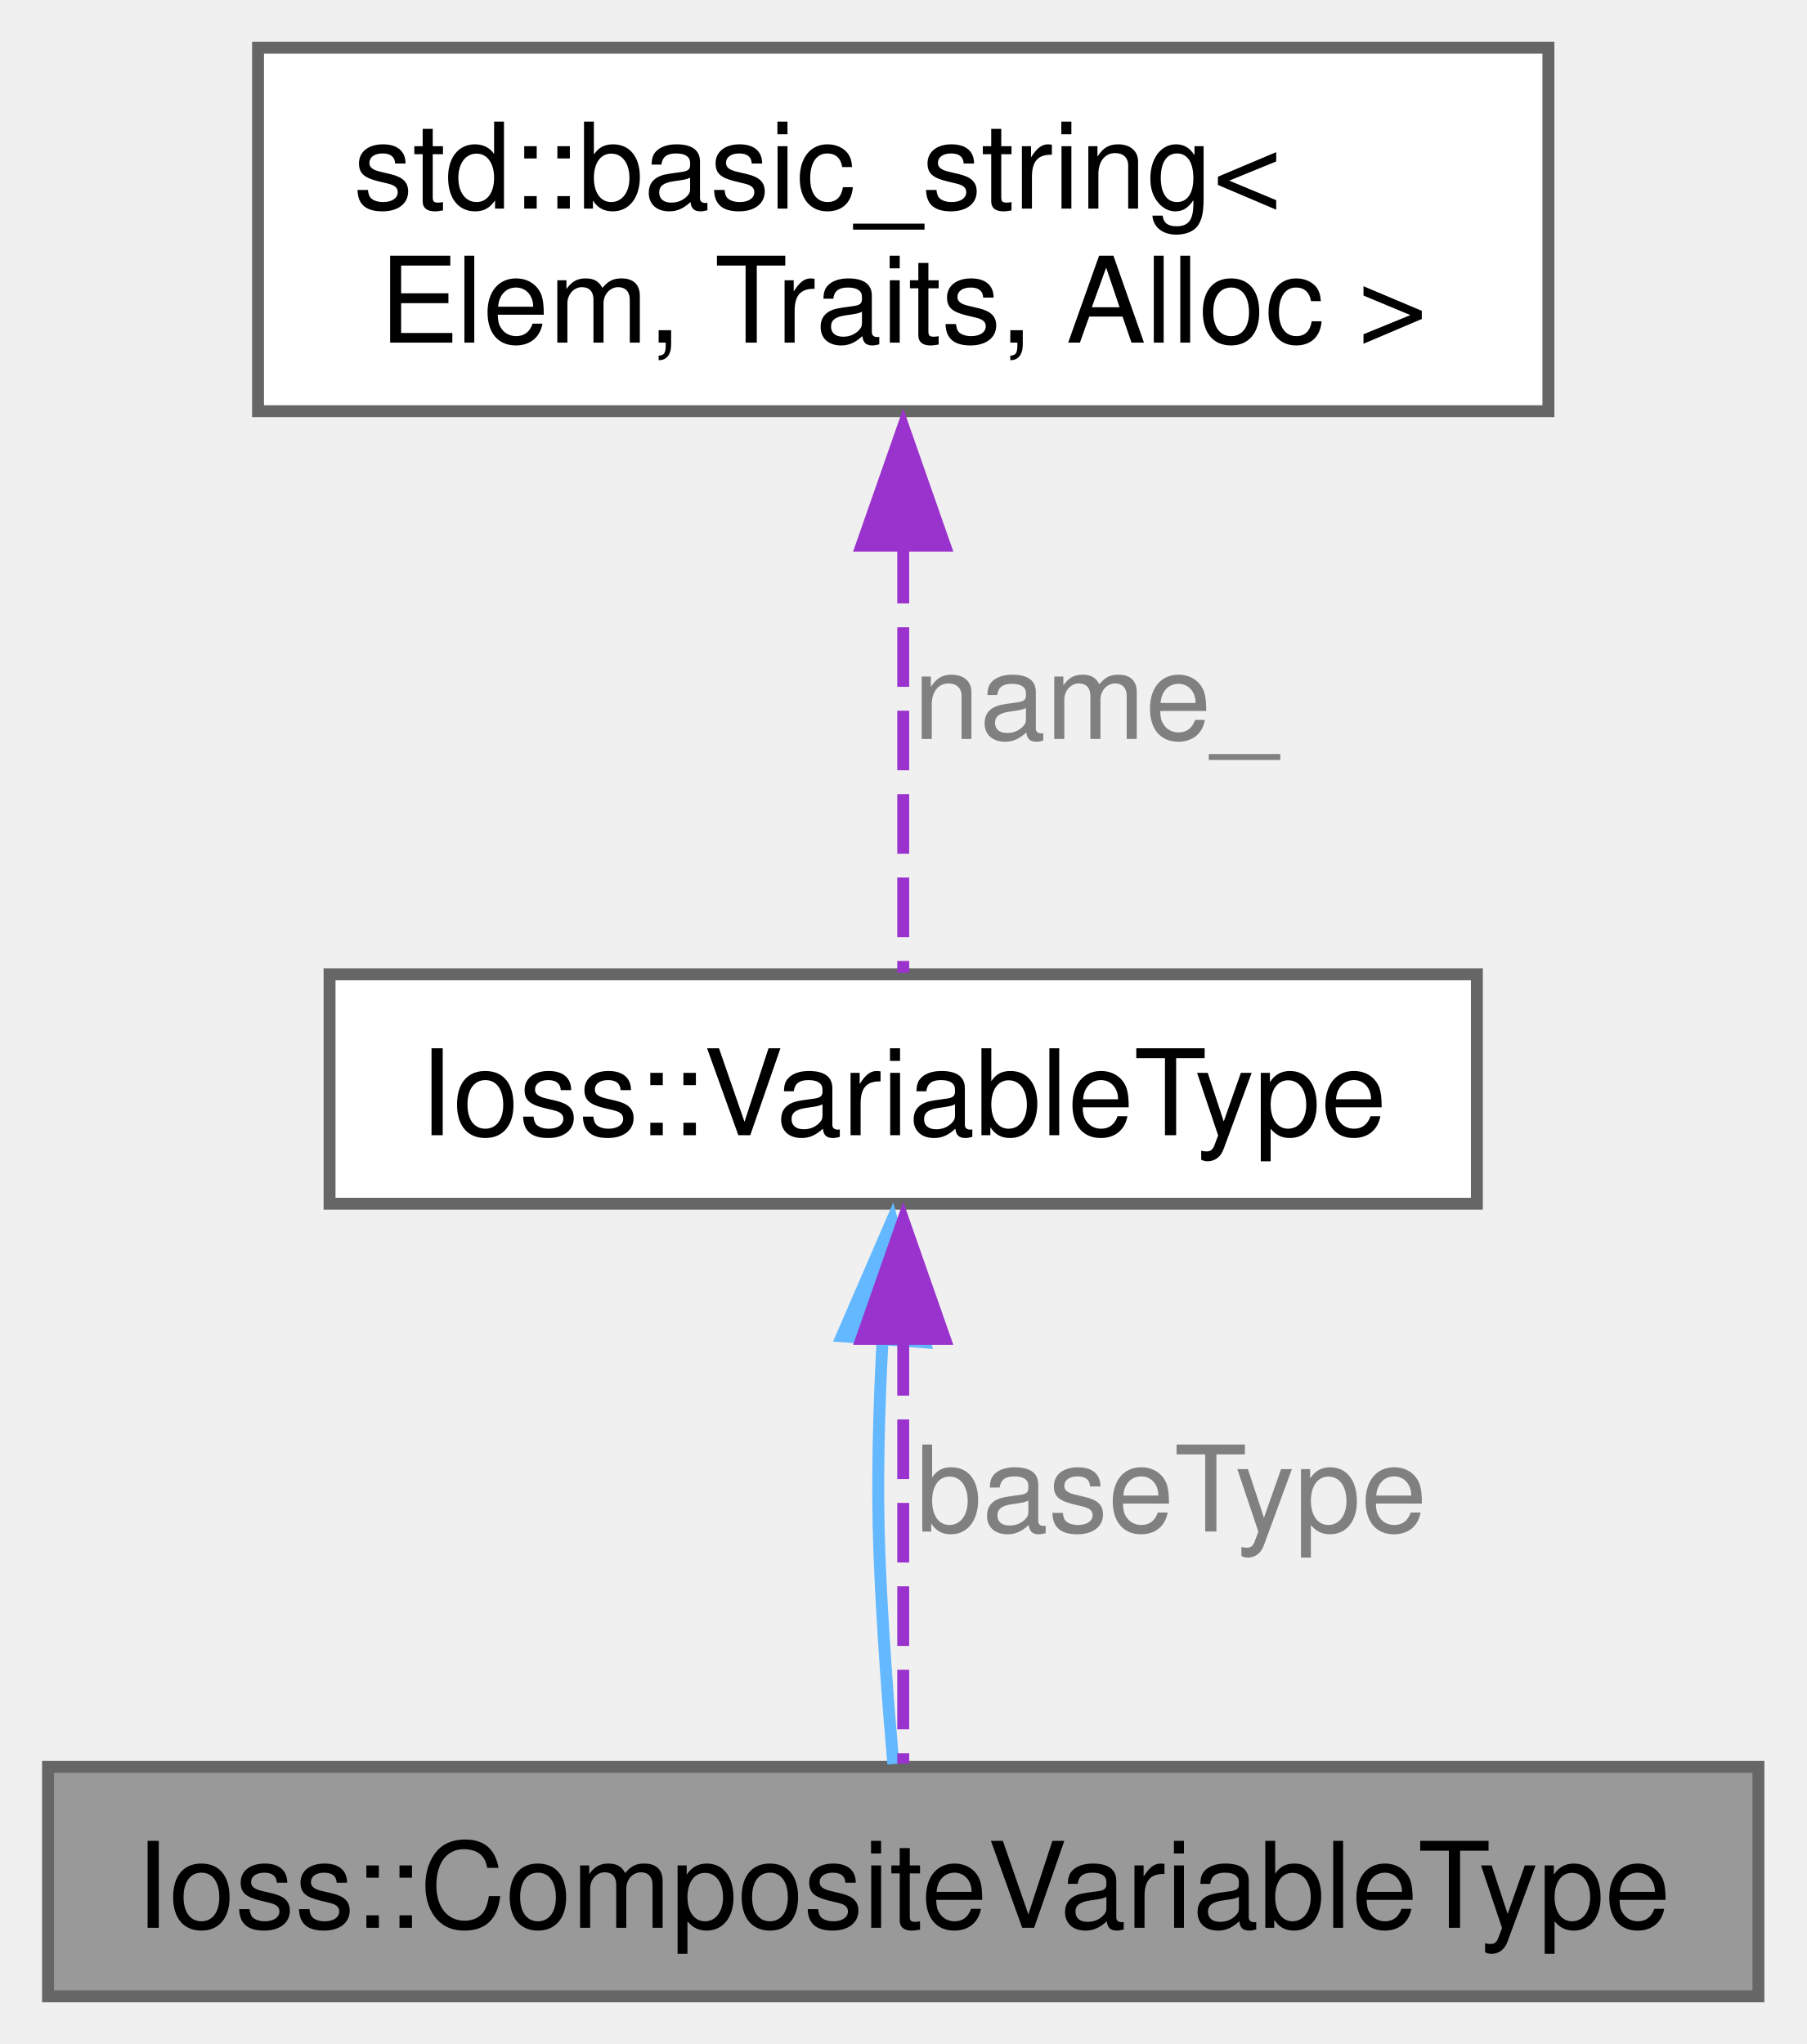
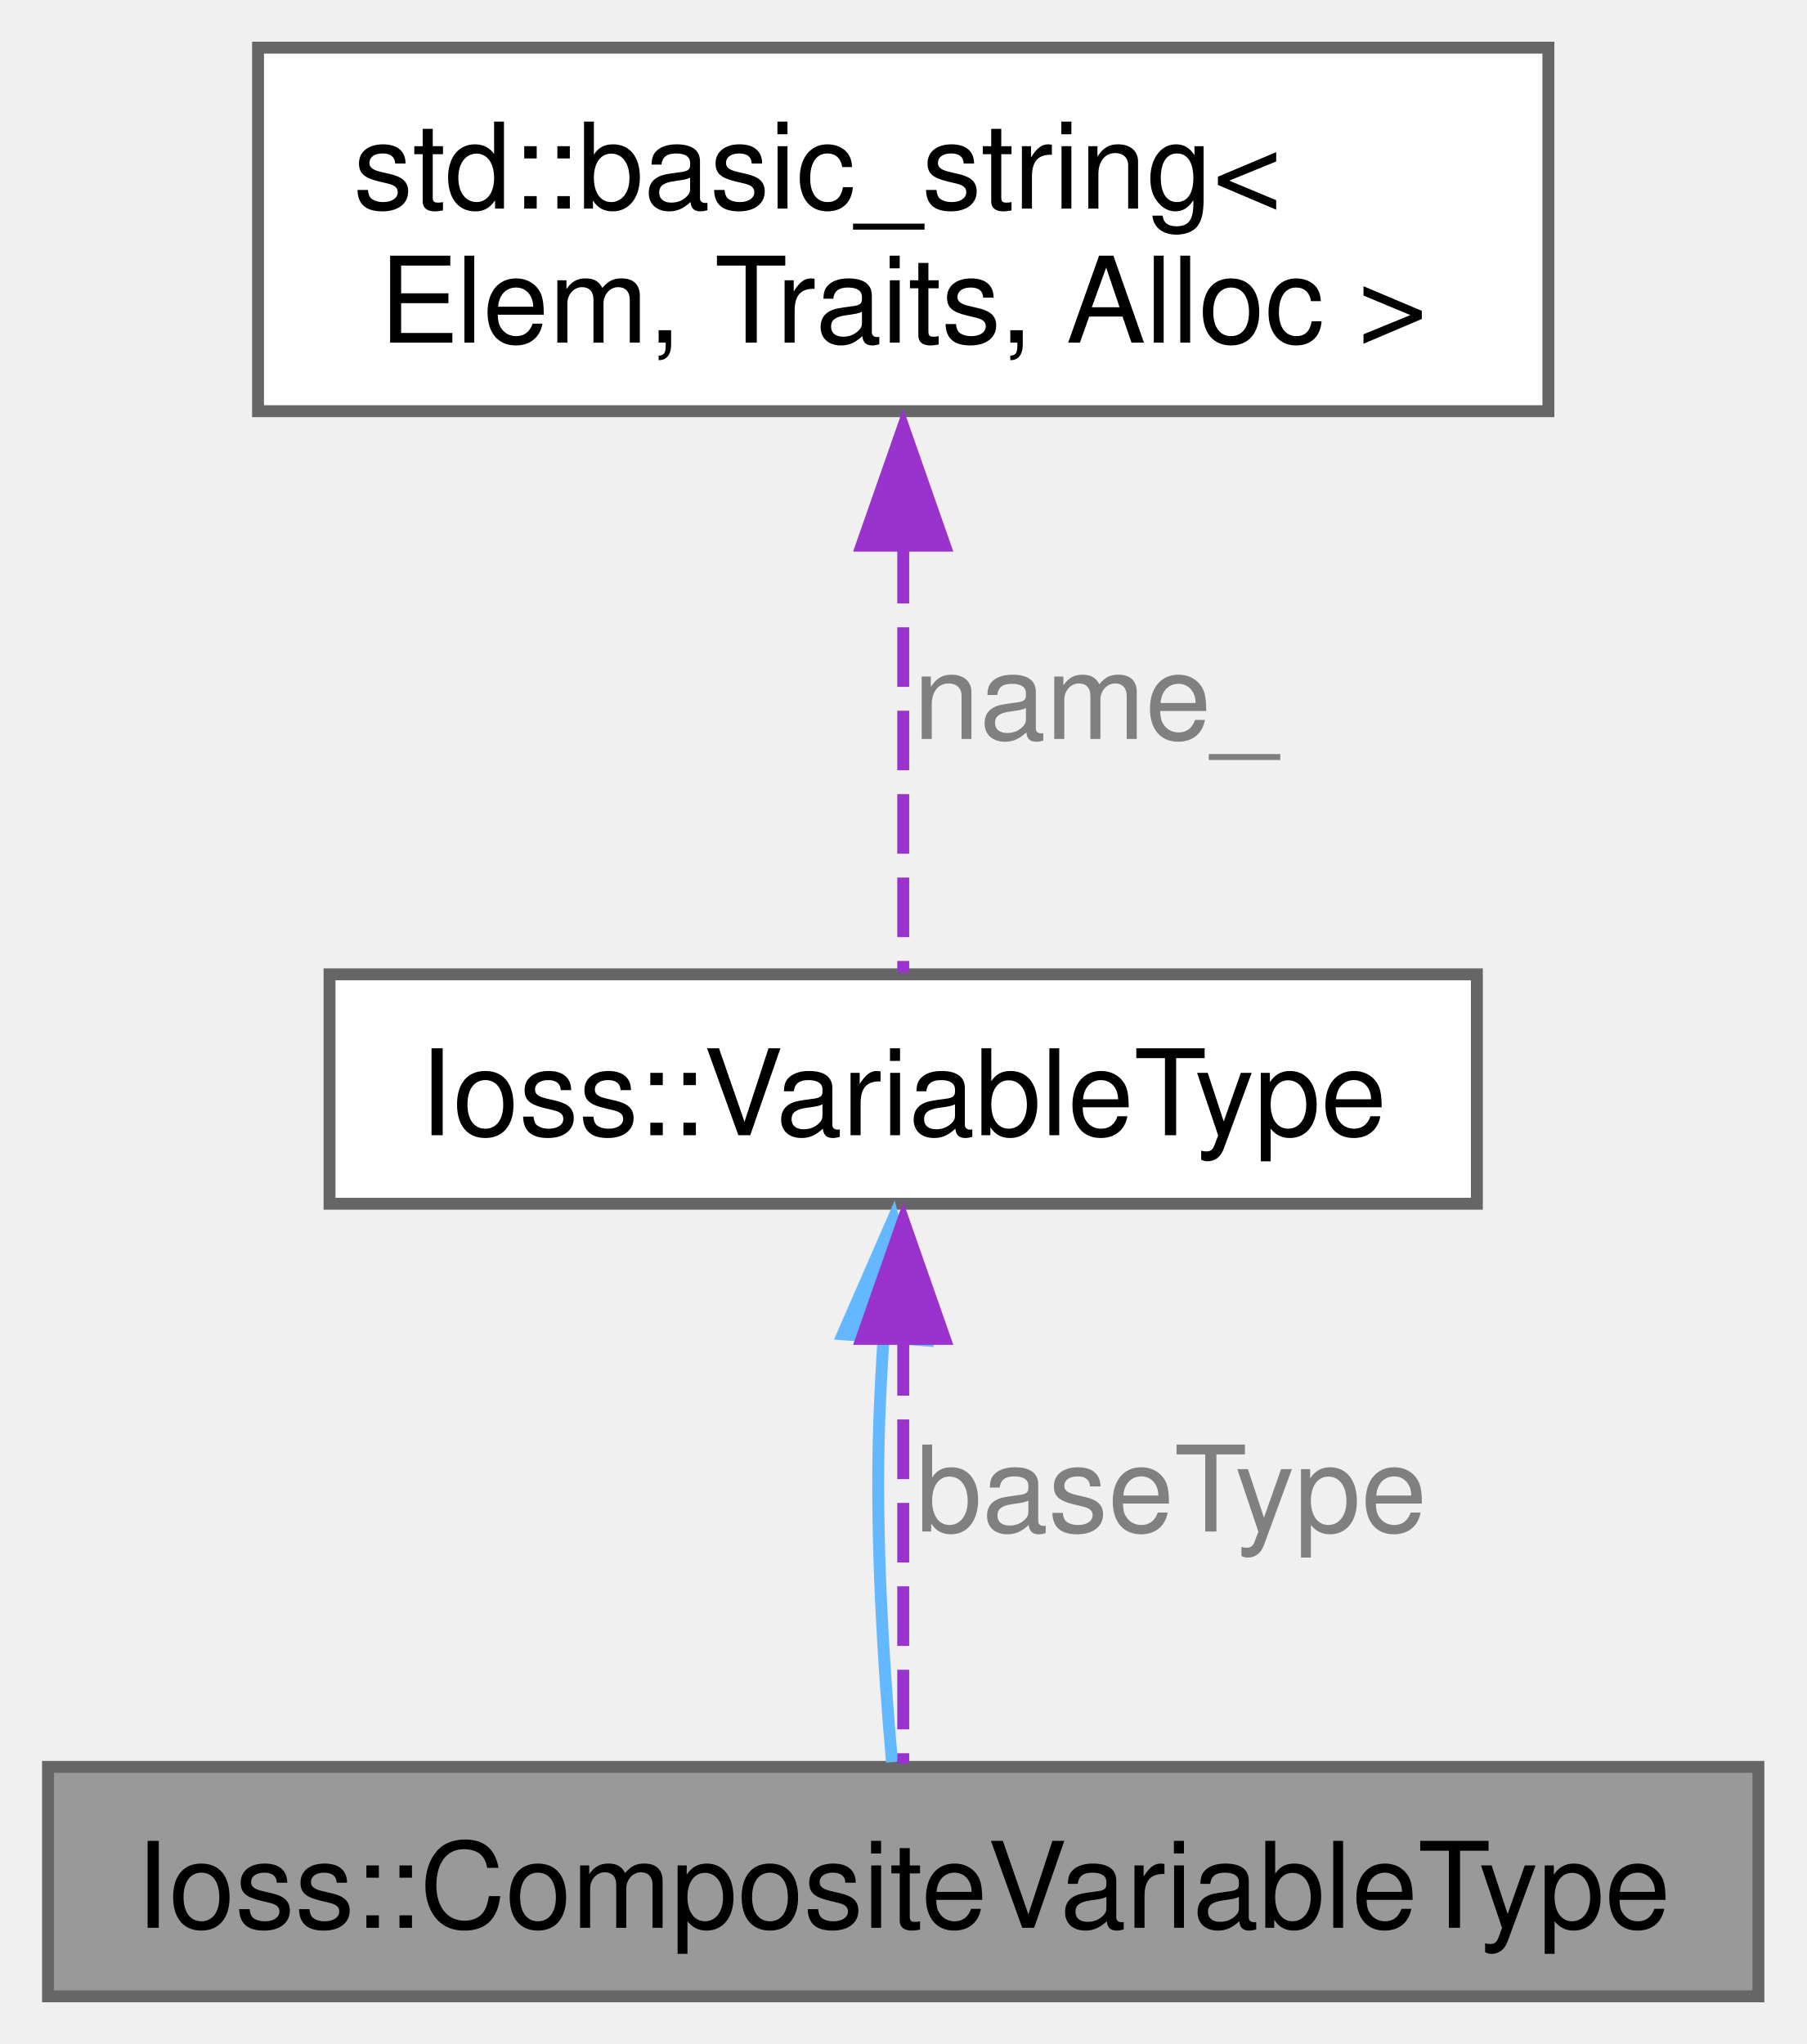
<svg xmlns="http://www.w3.org/2000/svg" xmlns:xlink="http://www.w3.org/1999/xlink" width="152pt" height="172pt" viewBox="0.00 0.00 151.50 171.50">
  <g id="graph0" class="graph" transform="scale(1 1) rotate(0) translate(4 167.5)">
    <g id="Node000001" class="node">
      <g id="a_Node000001">
        <a xlink:title=" ">
          <polygon fill="#999999" stroke="#666666" points="143.5,-19.25 0,-19.25 0,0 143.5,0 143.5,-19.25" />
          <text text-anchor="middle" x="71.75" y="-5.75" font-family="Helvetica,sans-Serif" font-size="10.00">Ioss::CompositeVariableType</text>
        </a>
      </g>
    </g>
    <g id="Node000002" class="node">
      <g id="a_Node000002">
        <a xlink:href="classIoss_1_1VariableType.html" target="_top" xlink:title="A generic variable type.">
          <polygon fill="white" stroke="#666666" points="119.88,-85.75 23.62,-85.75 23.62,-66.5 119.88,-66.5 119.88,-85.75" />
          <text text-anchor="middle" x="71.75" y="-72.25" font-family="Helvetica,sans-Serif" font-size="10.00">Ioss::VariableType</text>
        </a>
      </g>
    </g>
    <g id="edge1_Node000001_Node000002" class="edge">
      <g id="a_edge1_Node000001_Node000002">
        <a xlink:title=" ">
-           <path fill="none" stroke="#63b8ff" d="M70.03,-55.29C69.71,-49.48 69.53,-43.11 69.75,-37.25 69.97,-31.32 70.47,-24.66 70.92,-19.49" />
-           <polygon fill="#63b8ff" stroke="#63b8ff" points="66.6,-55.38 70.81,-65.1 73.58,-54.87 66.6,-55.38" />
+           <path fill="none" stroke="#63b8ff" d="M70.1,-55.36C69.96,-53.05 69.83,-50.72 69.75,-48.5 69.38,-38.63 70.13,-27.32 70.81,-19.65" />
+           <polygon fill="#63b8ff" stroke="#63b8ff" points="66.68,-55.55 70.92,-65.26 73.66,-55.03 66.68,-55.55" />
        </a>
      </g>
    </g>
    <g id="edge3_Node000001_Node000002" class="edge">
      <g id="a_edge3_Node000001_Node000002">
        <a xlink:title=" ">
          <path fill="none" stroke="#9a32cd" stroke-dasharray="5,2" d="M71.75,-55.4C71.75,-43.43 71.75,-28.73 71.75,-19.52" />
          <polygon fill="#9a32cd" stroke="#9a32cd" points="68.25,-55.16 71.75,-65.16 75.25,-55.16 68.25,-55.16" />
        </a>
      </g>
      <text text-anchor="middle" x="94.25" y="-39" font-family="Helvetica,sans-Serif" font-size="10.00" fill="grey"> baseType</text>
    </g>
    <g id="Node000003" class="node">
      <g id="a_Node000003">
        <a xlink:href="classstd_1_1basic__string.html" target="_top" xlink:title=" ">
          <polygon fill="white" stroke="#666666" points="125.88,-163.5 17.62,-163.5 17.62,-133 125.88,-133 125.88,-163.5" />
          <text text-anchor="start" x="25.62" y="-150" font-family="Helvetica,sans-Serif" font-size="10.00">std::basic_string&lt;</text>
          <text text-anchor="middle" x="71.75" y="-138.75" font-family="Helvetica,sans-Serif" font-size="10.00"> Elem, Traits, Alloc &gt;</text>
        </a>
      </g>
    </g>
    <g id="edge2_Node000002_Node000003" class="edge">
      <g id="a_edge2_Node000002_Node000003">
        <a xlink:title=" ">
          <path fill="none" stroke="#9a32cd" stroke-dasharray="5,2" d="M71.75,-121.87C71.75,-109.27 71.75,-94.87 71.75,-85.88" />
          <polygon fill="#9a32cd" stroke="#9a32cd" points="68.25,-121.72 71.75,-131.72 75.25,-121.72 68.25,-121.72" />
        </a>
      </g>
      <text text-anchor="middle" x="87.88" y="-105.5" font-family="Helvetica,sans-Serif" font-size="10.00" fill="grey"> name_</text>
    </g>
  </g>
</svg>
